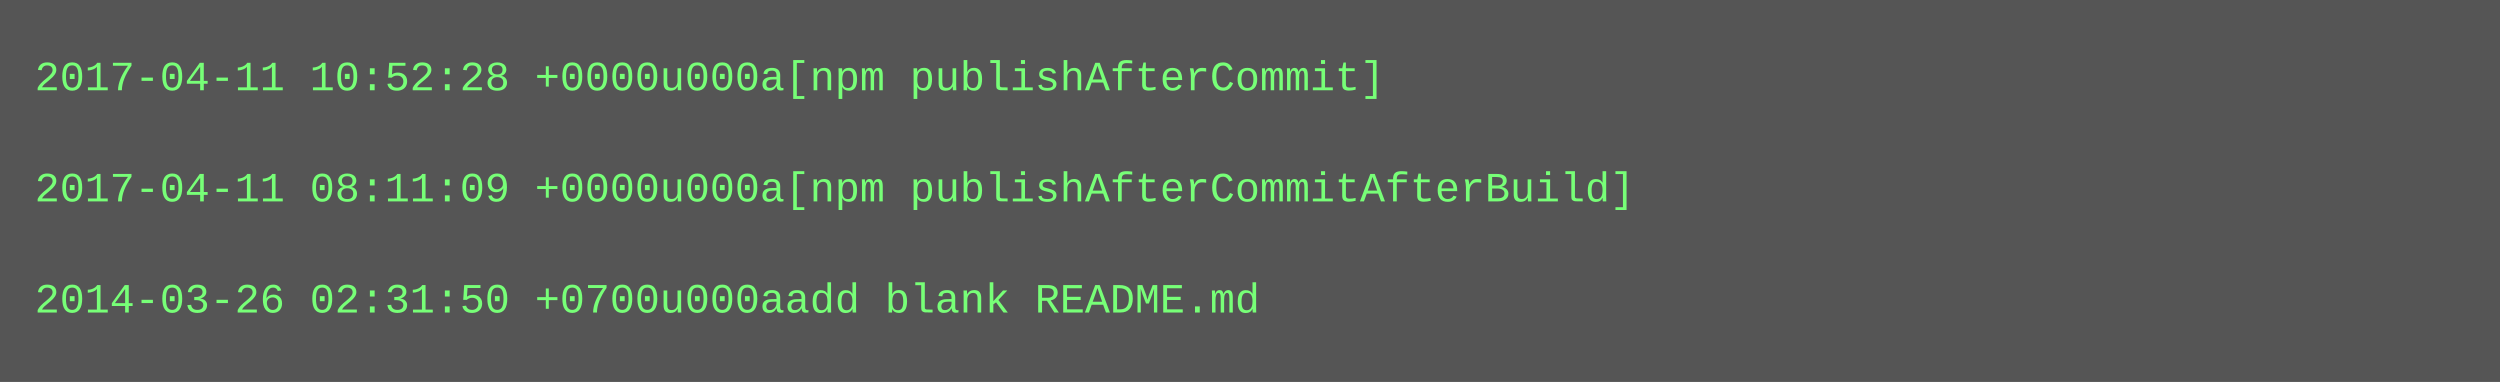
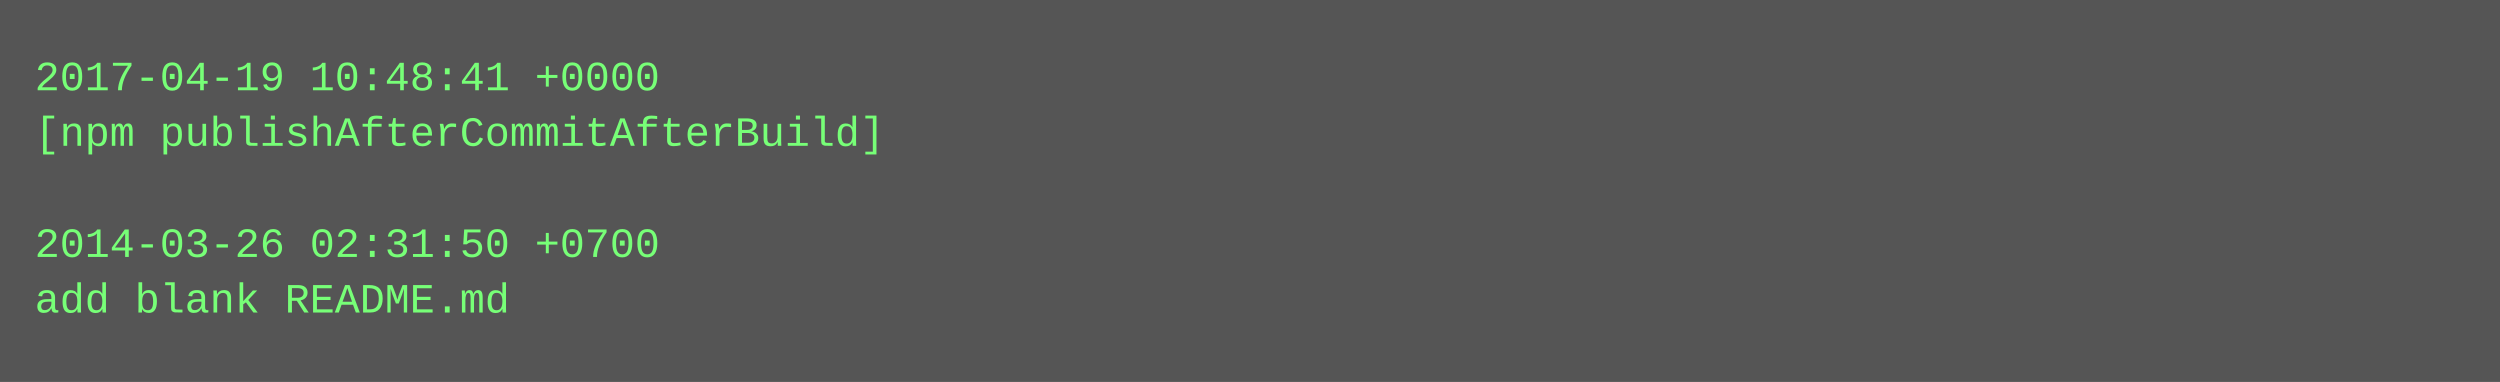
<svg xmlns="http://www.w3.org/2000/svg" height="110" width="720">
  <rect height="110" fill="#555" width="720" />
  <text fill="#7f7" font-family="Courier New" font-size="12" xml:space="preserve">
-     <tspan x="10" y="26">2017-04-11 10:52:28 +0000u000a[npm publishAfterCommit]</tspan>
-     <tspan x="10" y="42" />
-     <tspan x="10" y="58">2017-04-11 08:11:09 +0000u000a[npm publishAfterCommitAfterBuild]</tspan>
-     <tspan x="10" y="74" />
-     <tspan x="10" y="90">2014-03-26 02:31:50 +0700u000aadd blank README.md</tspan>
+     <tspan x="10" y="26">2017-04-19 10:48:41 +0000</tspan>
+     <tspan x="10" y="42">[npm publishAfterCommitAfterBuild]</tspan>
+     <tspan x="10" y="58" />
+     <tspan x="10" y="74">2014-03-26 02:31:50 +0700</tspan>
+     <tspan x="10" y="90">add blank README.md</tspan>
  </text>
</svg>
